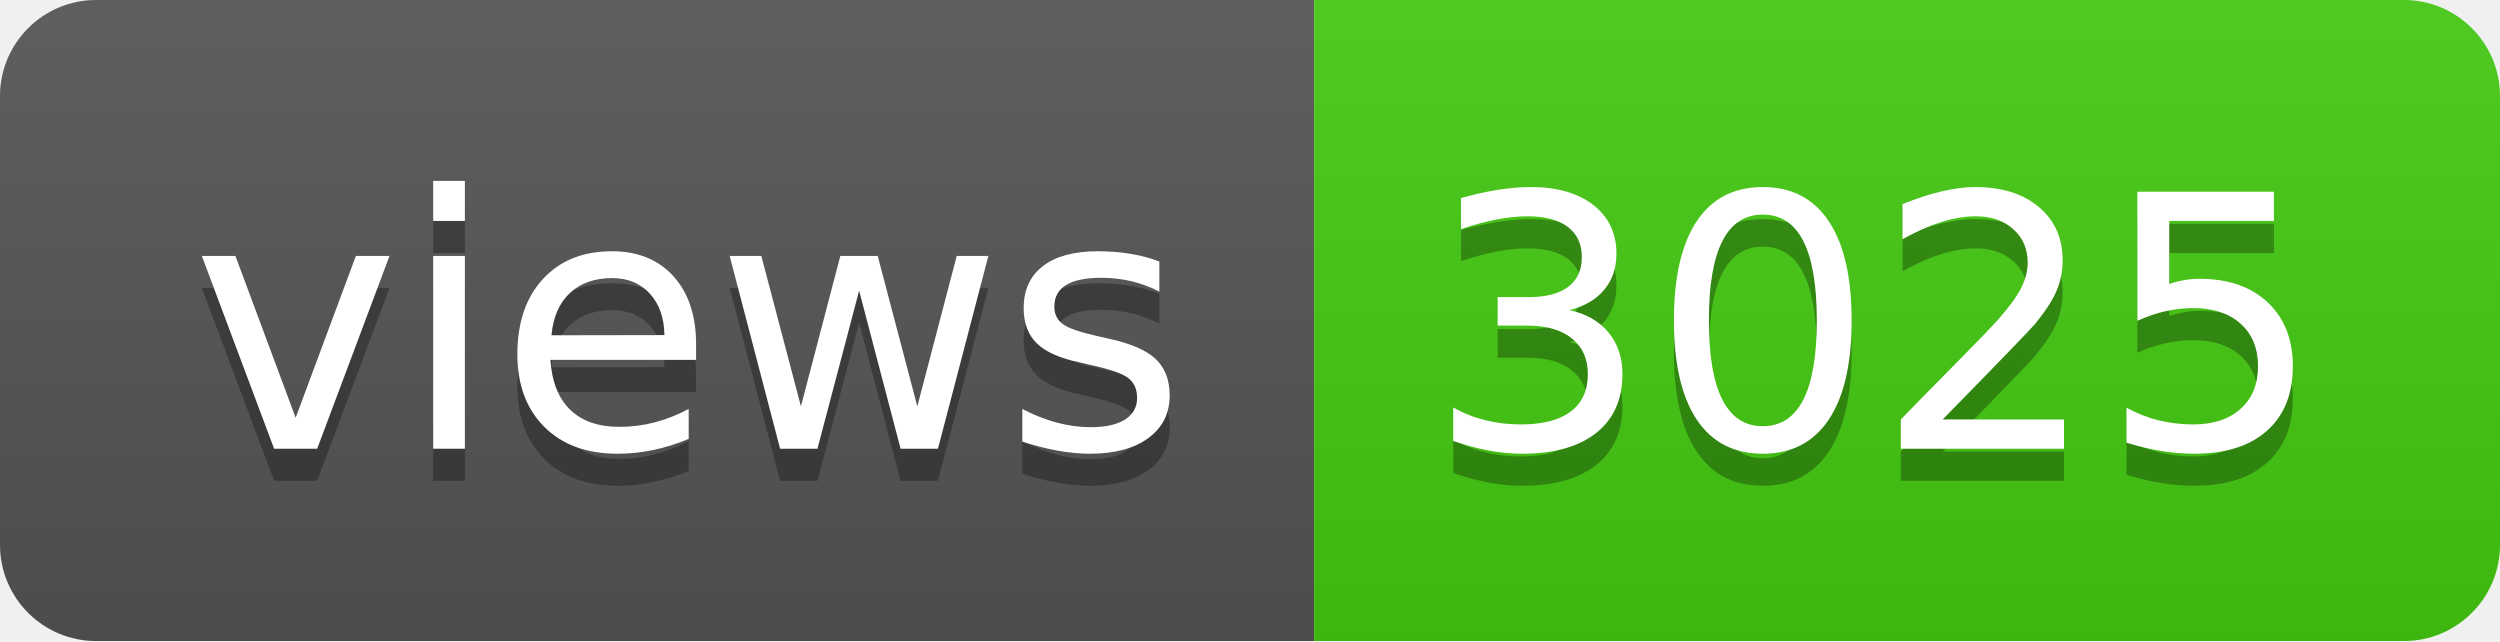
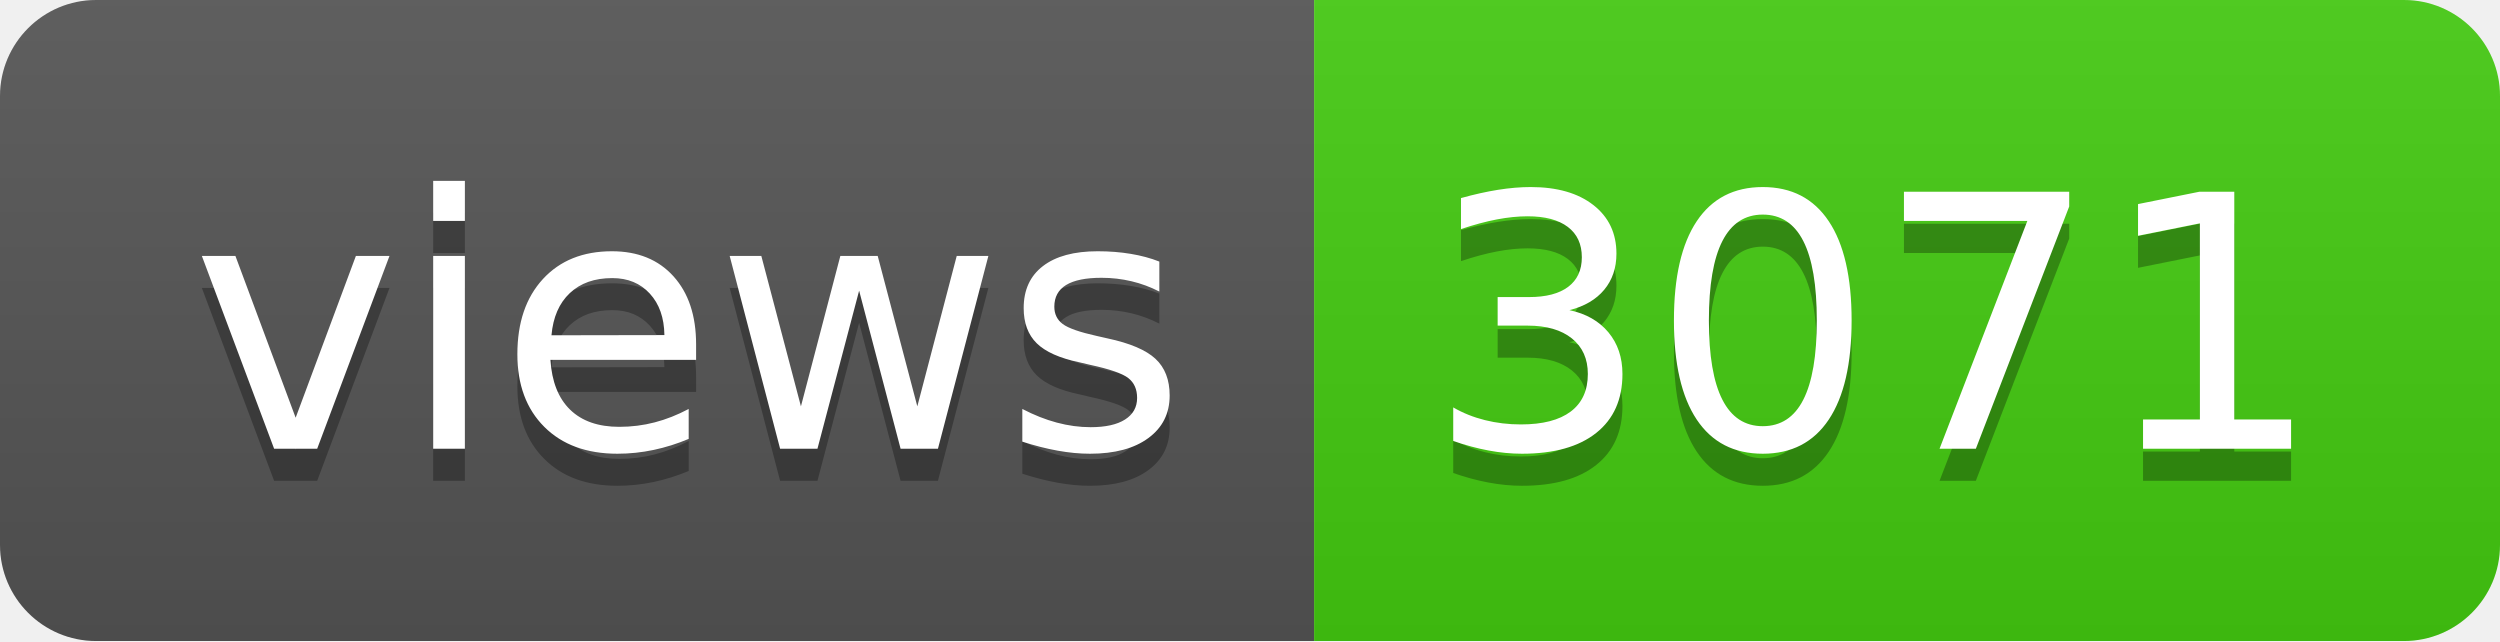
- <svg xmlns="http://www.w3.org/2000/svg" width="78" height="20" role="img" aria-label="views: 3025">
+ <svg xmlns="http://www.w3.org/2000/svg" width="78" height="20" role="img" aria-label="views: 3071">
  <linearGradient id="s" x2="0" y2="100%">
    <stop offset="0" stop-color="#bbb" stop-opacity=".1" />
    <stop offset="1" stop-opacity=".1" />
  </linearGradient>
  <clipPath id="r">
    <rect width="78" height="20" rx="3" fill="#fff" />
  </clipPath>
  <g clip-path="url(#r)">
    <rect width="41" height="20" fill="#555" />
    <rect x="41" width="37" height="20" fill="#4c1" />
    <rect width="78" height="20" fill="url(#s)" />
  </g>
  <g fill="#fff" text-anchor="middle" font-family="Verdana,Geneva,DejaVu Sans,sans-serif" text-rendering="geometricPrecision" font-size="110">
    <text aria-hidden="true" x="215" y="150" fill="#010101" fill-opacity=".3" transform="scale(.1)" textLength="310">views</text>
    <text x="215" y="140" transform="scale(.1)" fill="#fff" textLength="310">views</text>
-     <text aria-hidden="true" x="585" y="150" fill="#010101" fill-opacity=".3" transform="scale(.1)" textLength="270">3025</text>
-     <text x="585" y="140" transform="scale(.1)" fill="#fff" textLength="270">3025</text>
+     <text aria-hidden="true" x="585" y="150" fill="#010101" fill-opacity=".3" transform="scale(.1)" textLength="270">3071</text>
+     <text x="585" y="140" transform="scale(.1)" fill="#fff" textLength="270">3071</text>
  </g>
</svg>
